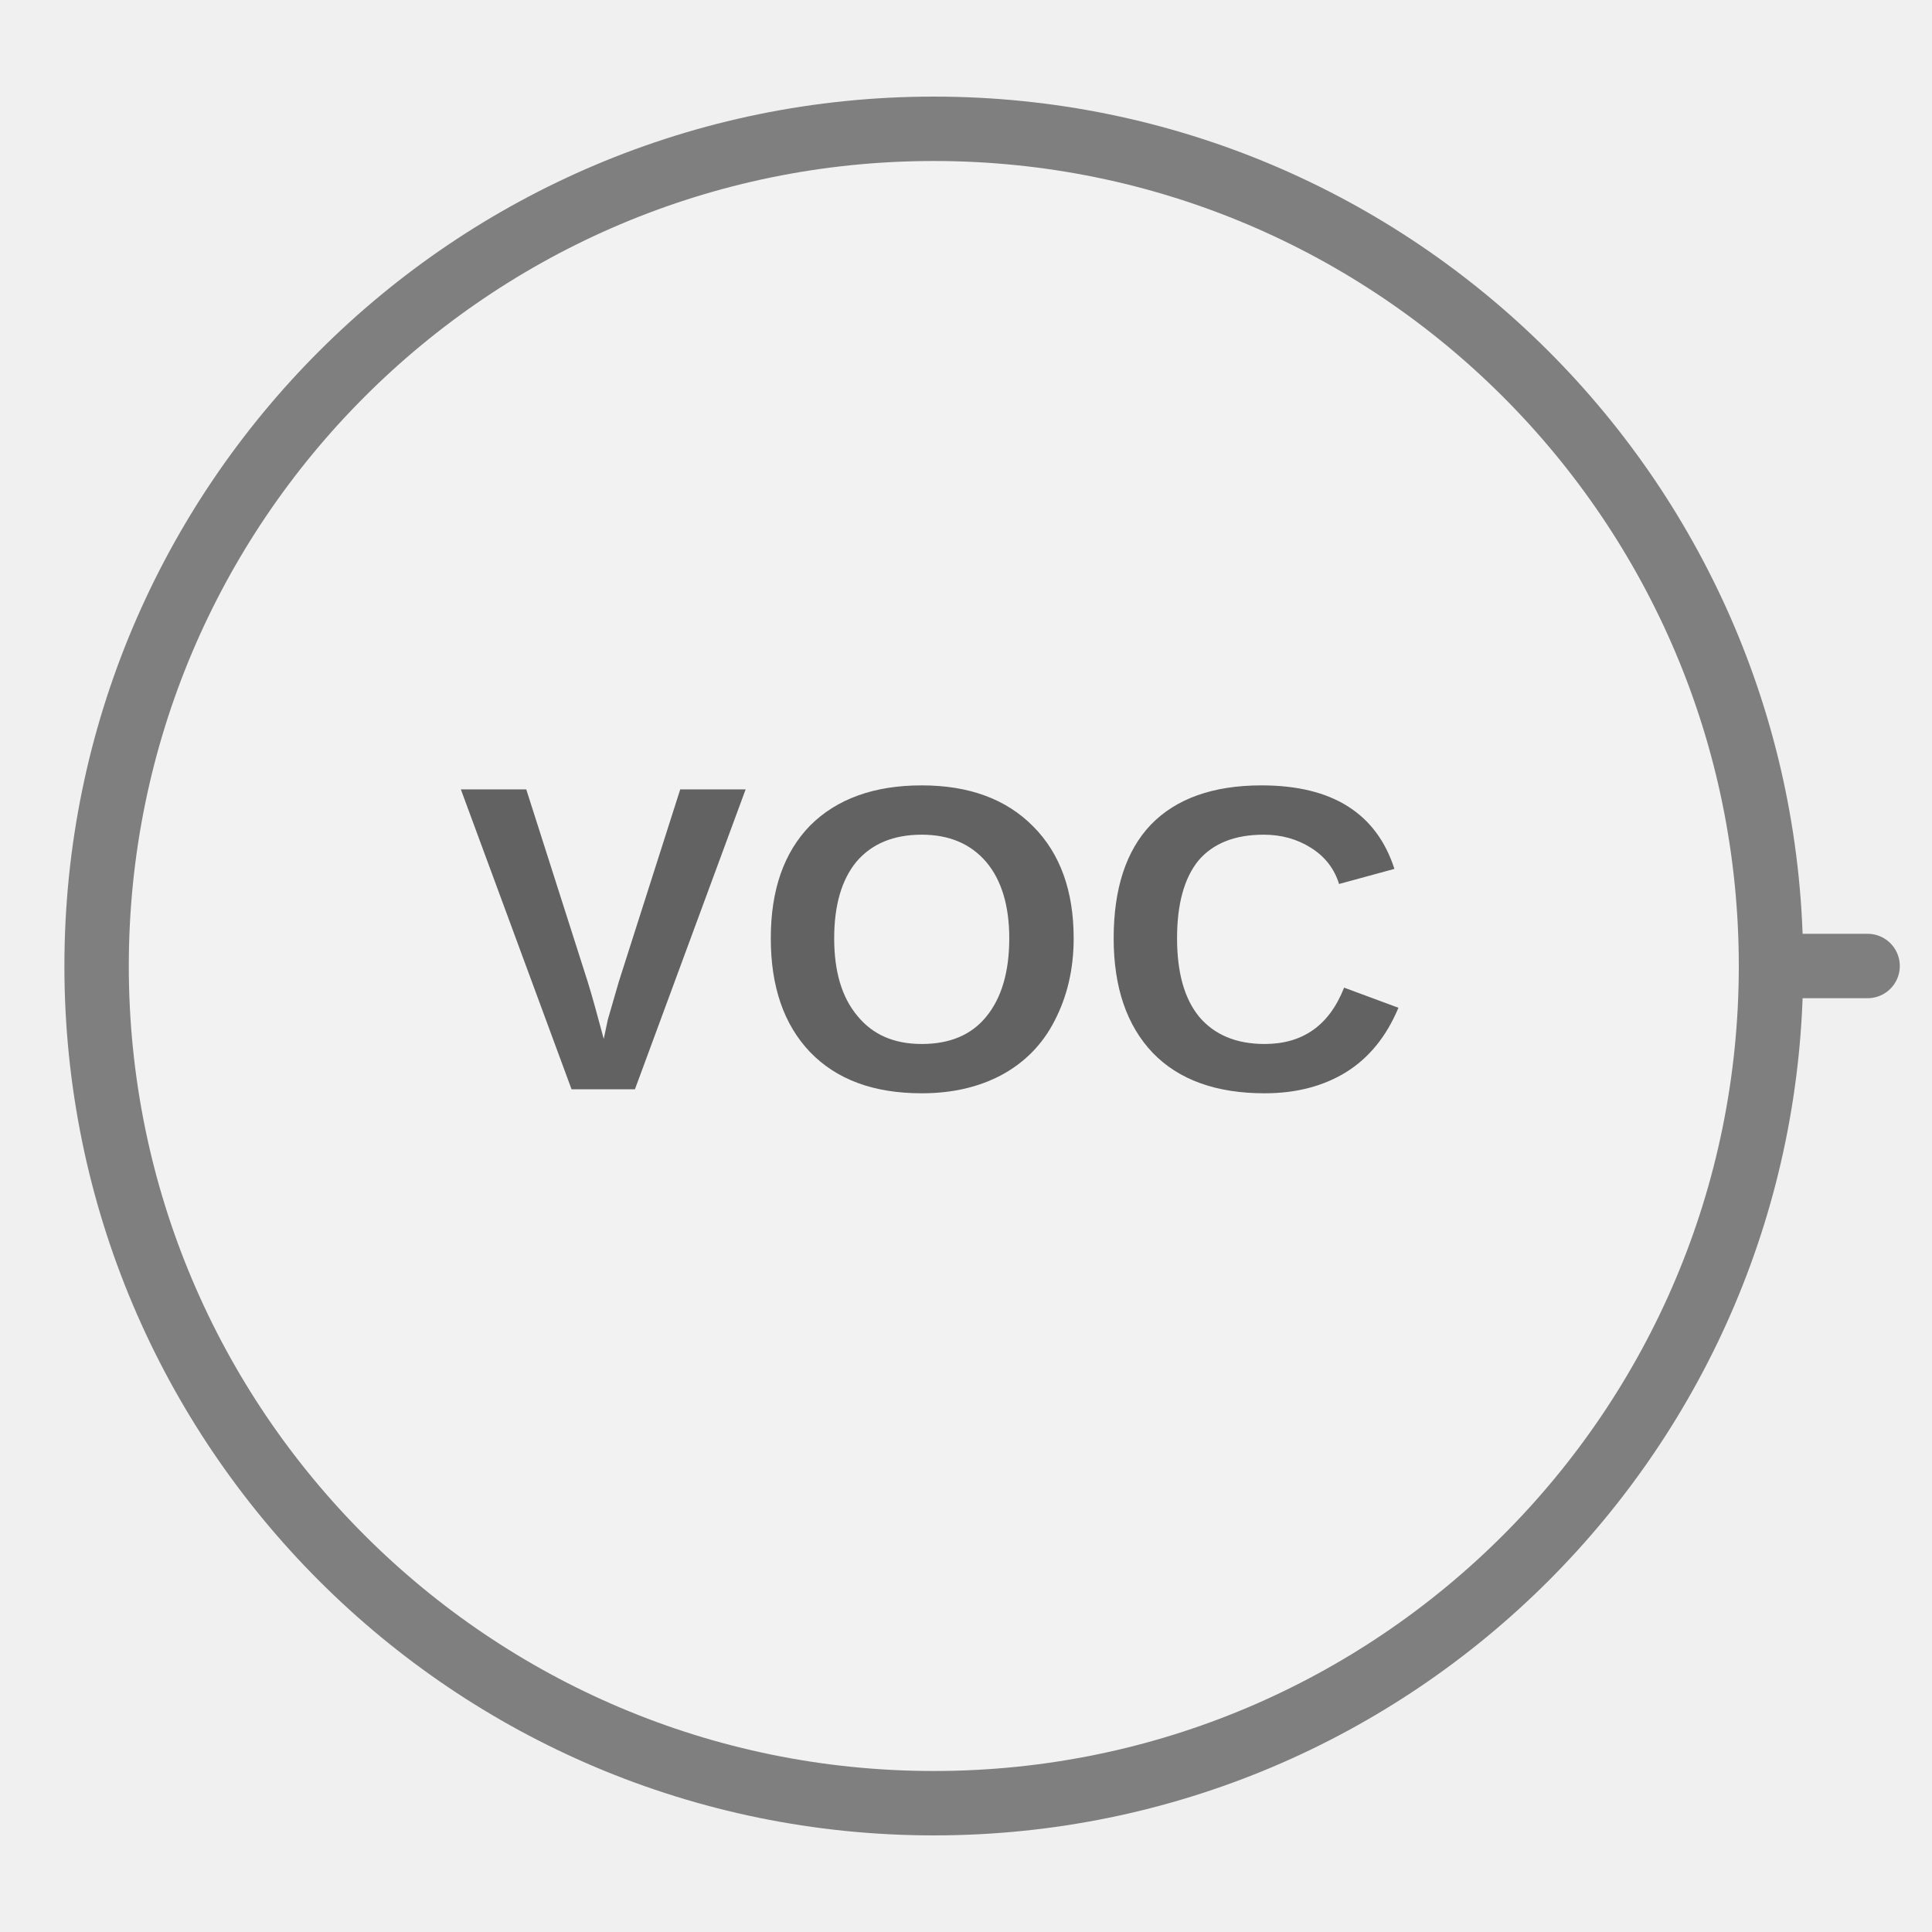
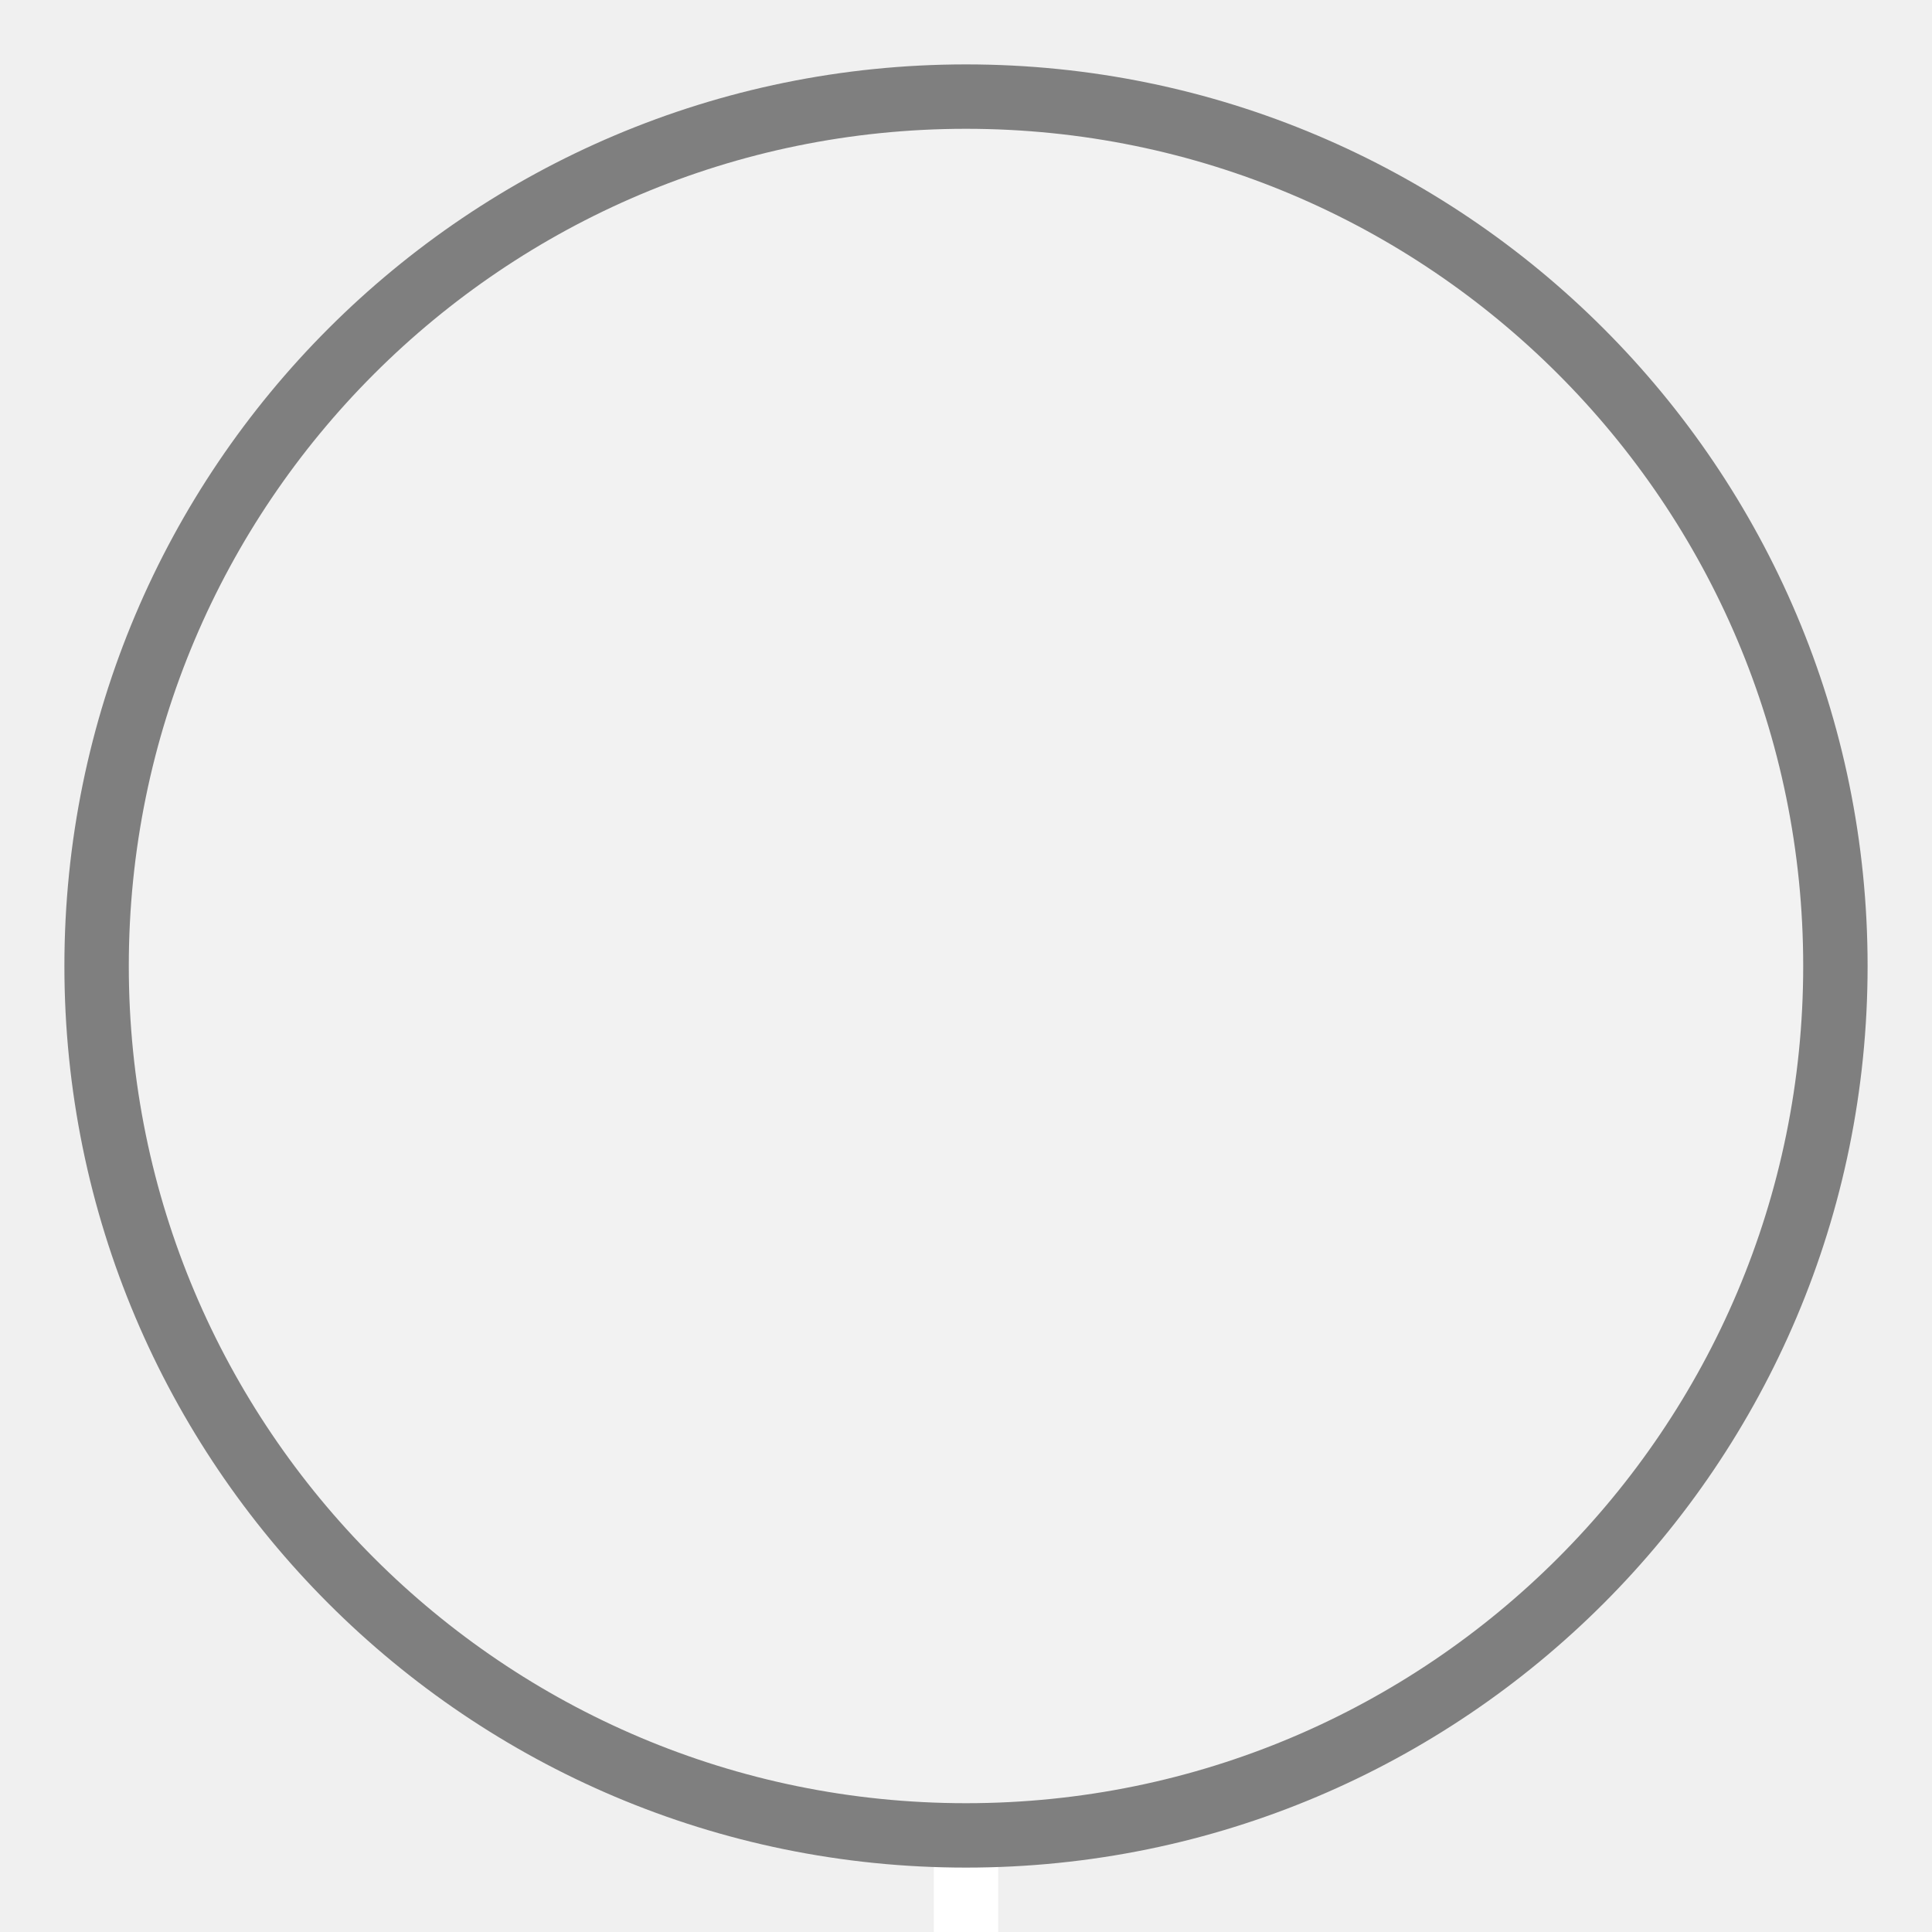
<svg xmlns="http://www.w3.org/2000/svg" width="30px" height="30px" viewBox="0 0 30 30">
-   <line x1="27.5" y1="15" x2="29" y2="15" stroke="#7f7f7f" stroke-width="1" stroke-linecap="round" />
-   <circle cx="14.5" cy="15" r="13" fill="#f2f2f2" stroke="#7f7f7f" stroke-width="1" />
-   <text x="14.5" y="15" fill="#626262" font-family="Arial, Helvetica, sans-serif" font-size="6.76px" font-style="normal" font-weight="600" letter-spacing="0.01em" text-anchor="middle" dominant-baseline="middle">VOC</text>
+   <rect x="14.5" y="27.5" width="1" height="2.5" fill="#ffffff" />
+   <circle cx="15" cy="15" r="13.5" fill="#f2f2f2" stroke="#7f7f7f" stroke-width="1" />
</svg>
